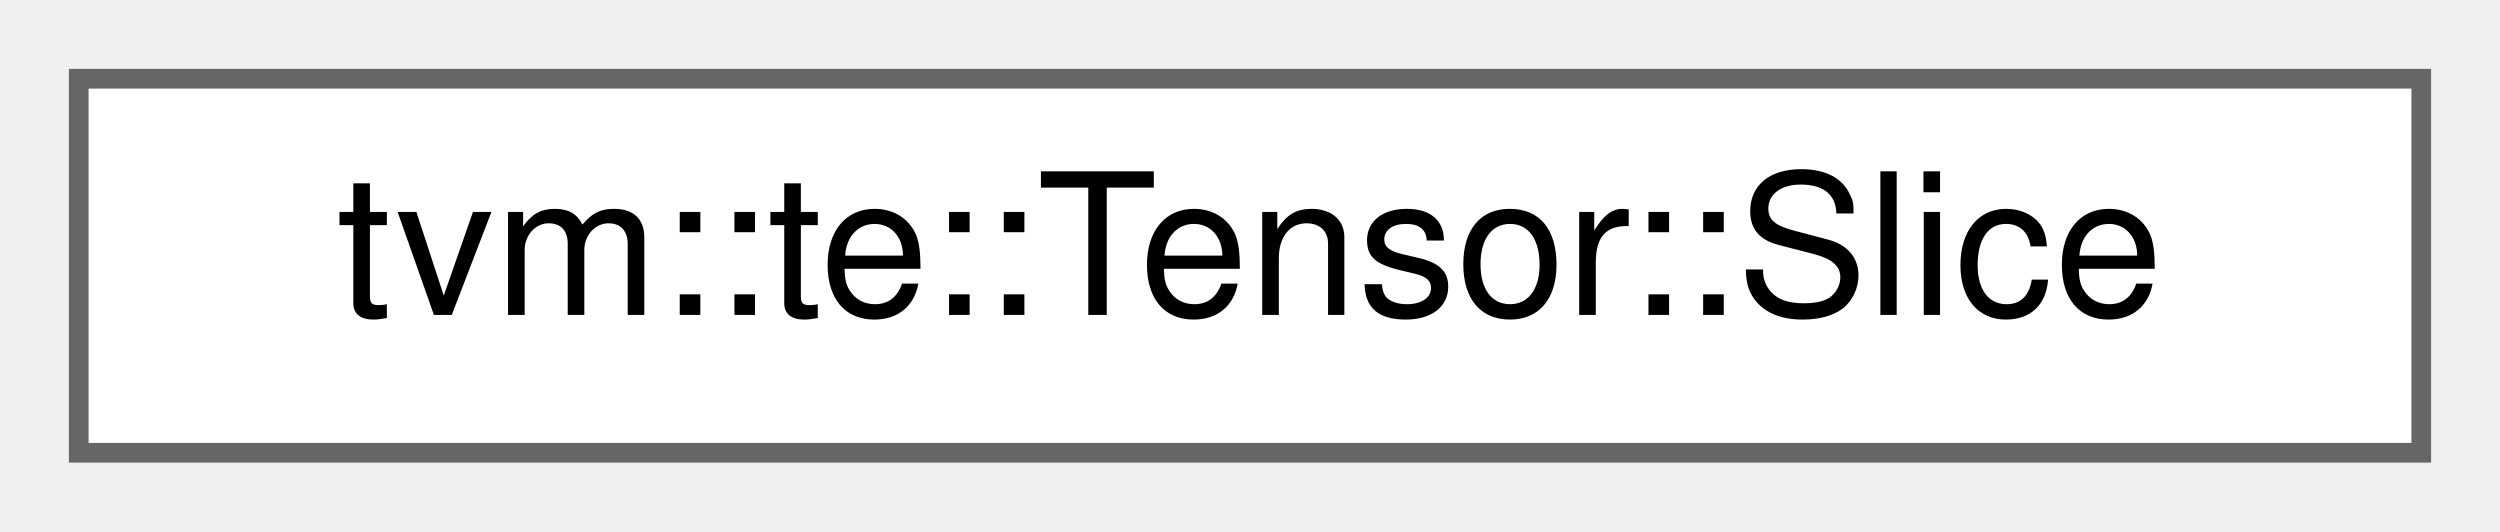
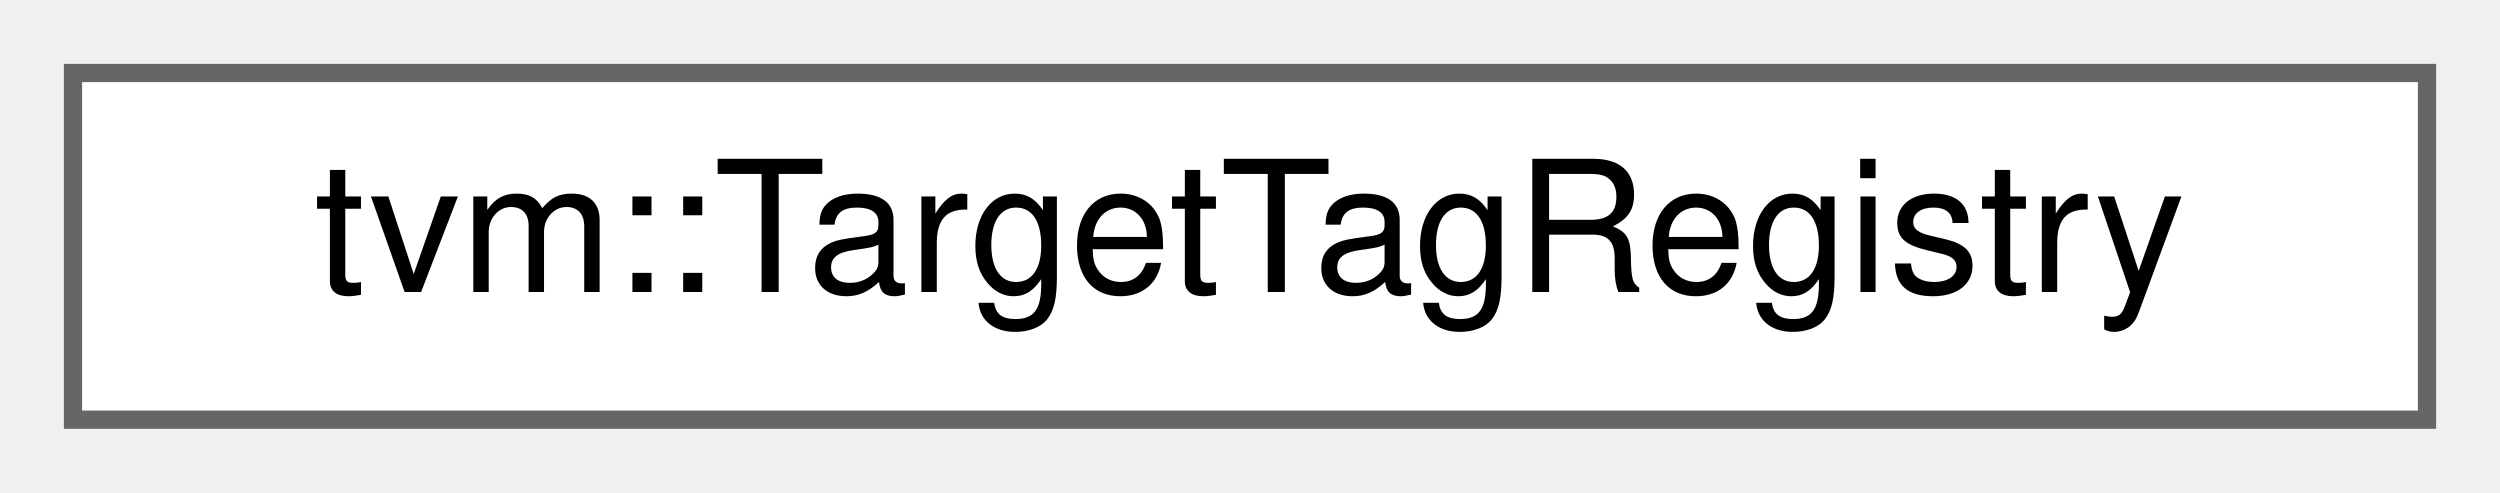
- <svg xmlns="http://www.w3.org/2000/svg" xmlns:xlink="http://www.w3.org/1999/xlink" width="127pt" height="27pt" viewBox="0.00 0.00 127.00 27.00">
+ <svg xmlns="http://www.w3.org/2000/svg" xmlns:xlink="http://www.w3.org/1999/xlink" width="137pt" height="27pt" viewBox="0.00 0.00 137.00 27.00">
  <g id="graph0" class="graph" transform="scale(1 1) rotate(0) translate(4 23)">
    <g id="Node000000" class="node">
      <g id="a_Node000000">
-         <a xlink:href="classtvm_1_1te_1_1Tensor_1_1Slice.html" target="_top" xlink:title="data structure to represent a slice that fixes first k coordinates. This is used to enable syntax sug...">
-           <polygon fill="white" stroke="#666666" points="119,-19 0,-19 0,0 119,0 119,-19" />
-           <text text-anchor="middle" x="59.5" y="-7" font-family="Helvetica,sans-Serif" font-size="10.00">tvm::te::Tensor::Slice</text>
+         <a xlink:href="classtvm_1_1TargetTagRegistry.html" target="_top" xlink:title="Registry of target configurations keyed by tag name.">
+           <polygon fill="white" stroke="#666666" points="129,-19 0,-19 0,0 129,0 129,-19" />
+           <text text-anchor="middle" x="64.5" y="-7" font-family="Helvetica,sans-Serif" font-size="10.00">tvm::TargetTagRegistry</text>
        </a>
      </g>
    </g>
  </g>
</svg>
